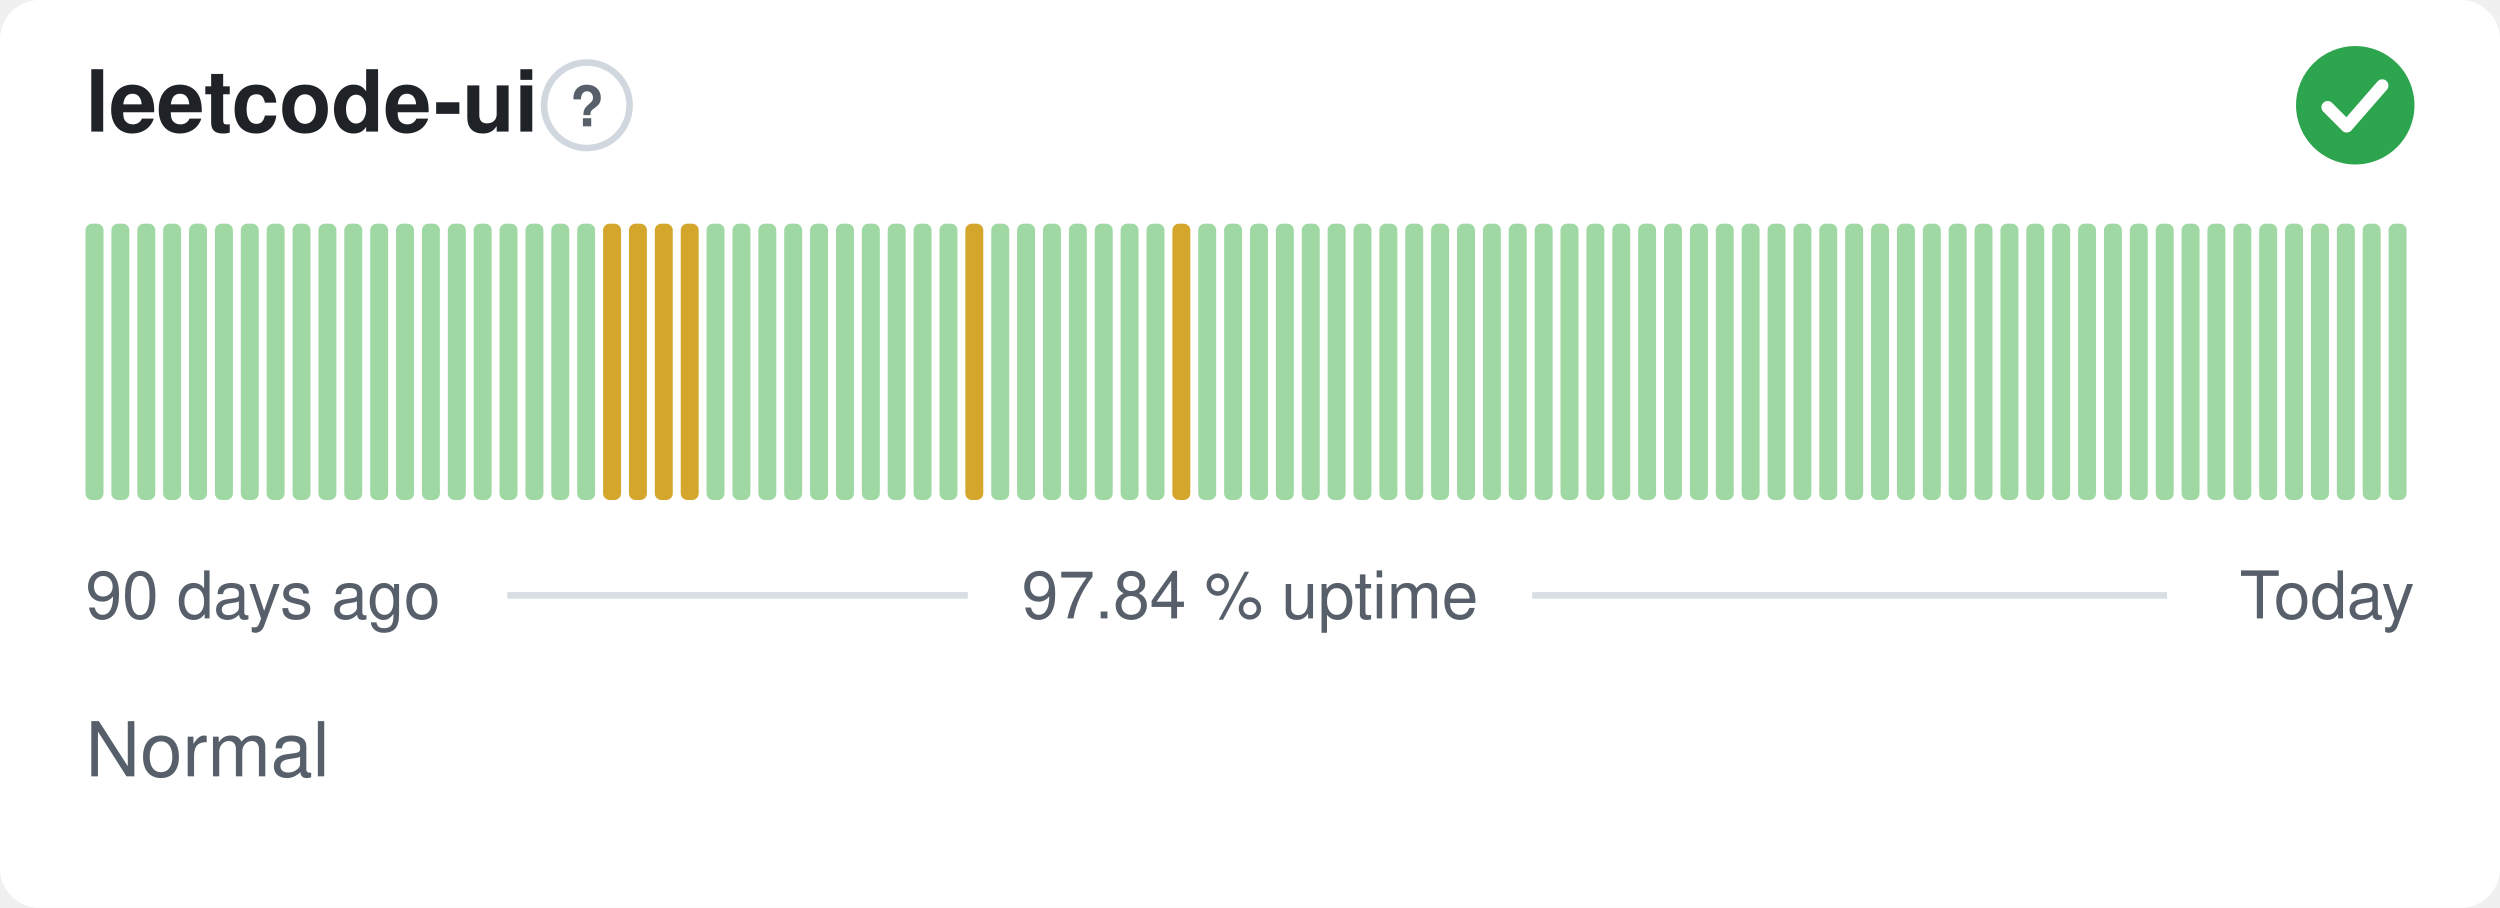
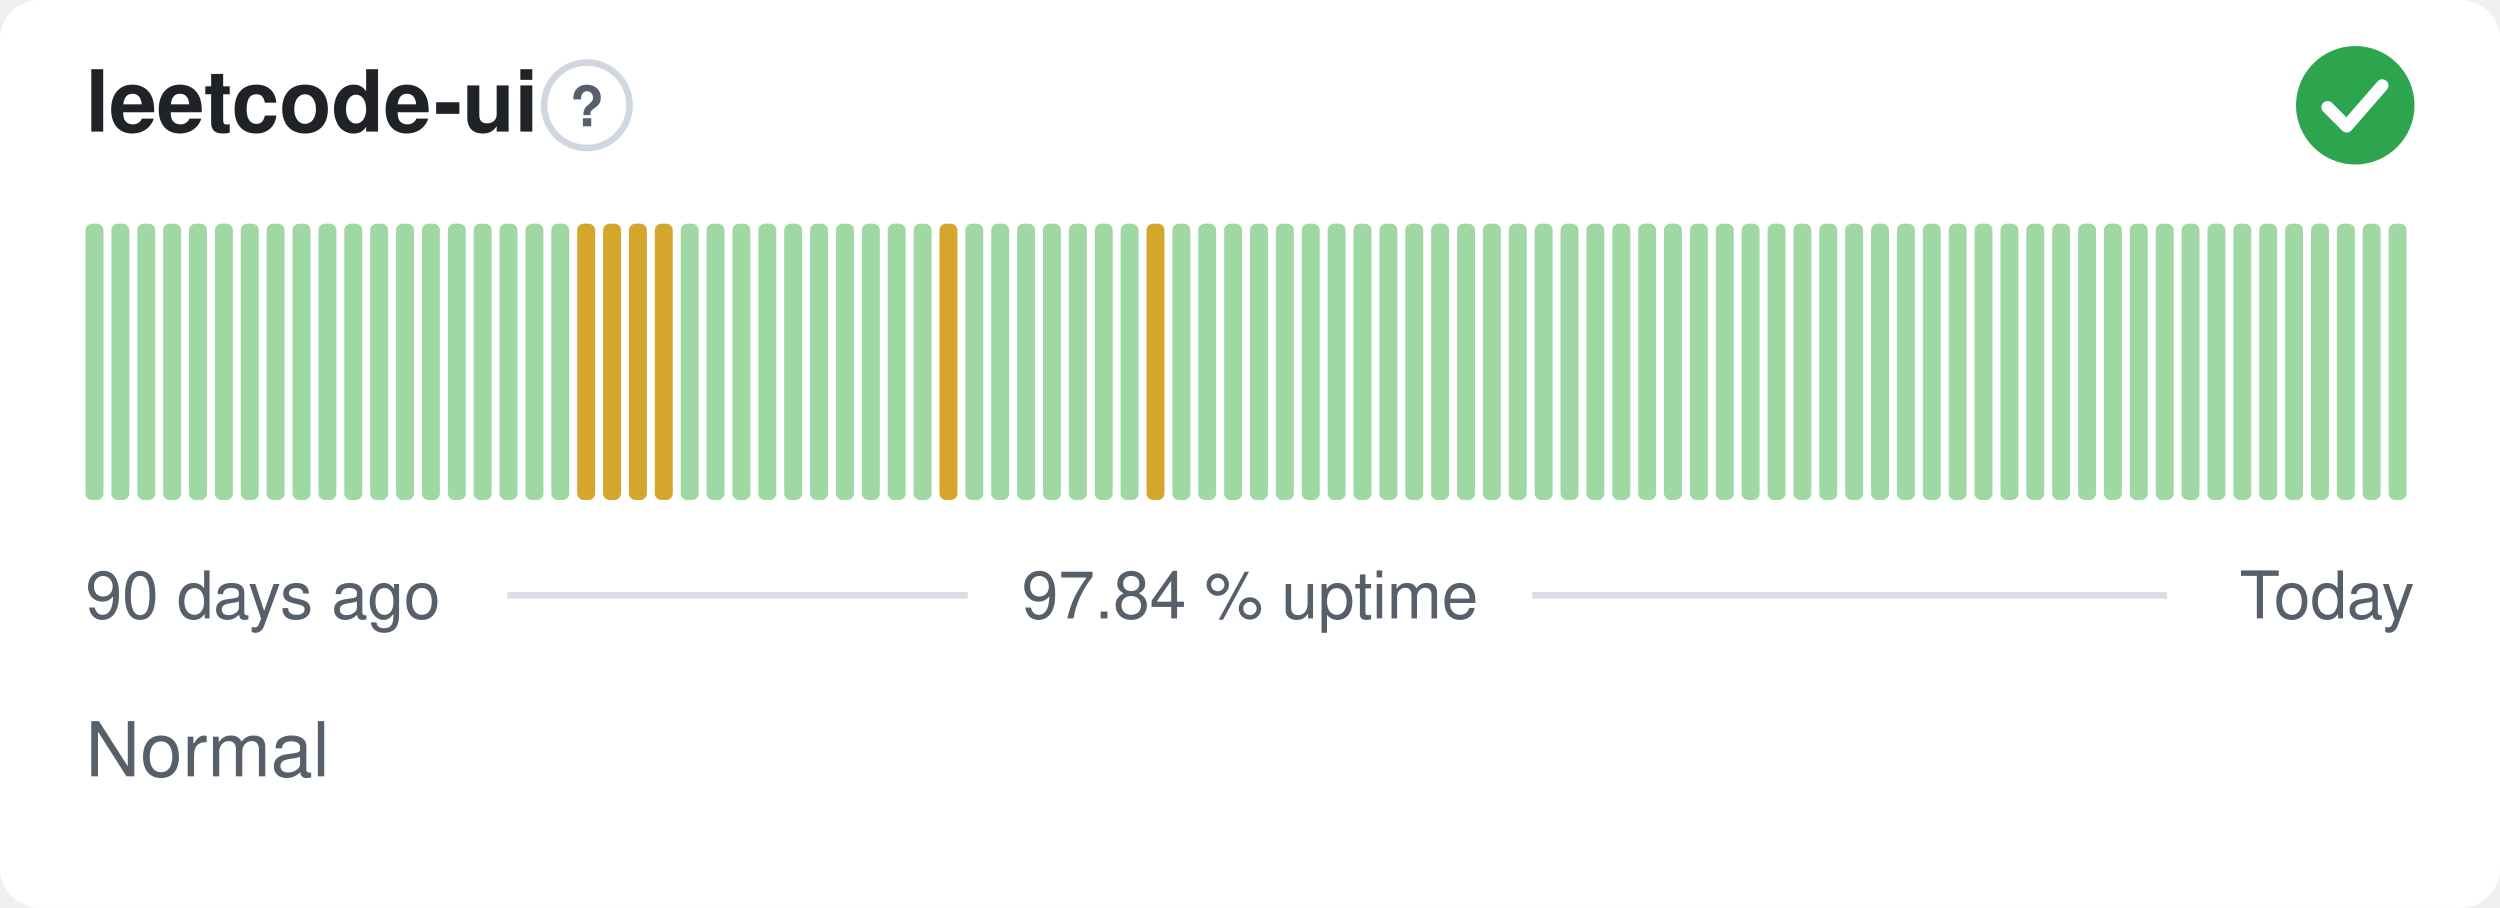
<svg xmlns="http://www.w3.org/2000/svg" width="380" height="138" viewBox="0 0 380 138" role="img" aria-label="leetcode-ui: Normal, 97.84 % uptime over the last 90 days" font-family="-apple-system,BlinkMacSystemFont,'Segoe UI',Helvetica,Arial,sans-serif">
  <style>
    @media (prefers-color-scheme: dark) {
      .bg { fill: #0d1117 }
      .title { fill: #e6edf3 }
      .muted { fill: #8b949e }
      .hint { stroke: #30363d }
      .rule { stroke: #30363d }
      .nodata { fill: #21262d }
    }
  </style>
  <rect class="bg" width="380" height="138" rx="6" fill="#ffffff" />
  <text class="title" x="13" y="20" font-size="13" font-weight="600" fill="#1f2328">leetcode-ui</text>
  <circle class="hint" cx="89.2" cy="16" r="6.5" fill="none" stroke="#d0d7de" stroke-width="1" />
  <text class="muted" x="89.2" y="19.2" text-anchor="middle" font-size="8.5" font-weight="700" fill="#57606a">?</text>
  <circle cx="358" cy="16" r="9" fill="#2da44e" />
  <path d="M353.80 16.30l2.90 2.90 5.40 -6.20" fill="none" stroke="#fff" stroke-width="1.89" stroke-linecap="round" stroke-linejoin="round" />
  <rect x="13.00" y="34.00" width="2.73" height="42.00" rx="1" fill="#9fd8a3" />
  <rect x="16.93" y="34.00" width="2.73" height="42.00" rx="1" fill="#9fd8a3" />
  <rect x="20.87" y="34.00" width="2.73" height="42.00" rx="1" fill="#9fd8a3" />
  <rect x="24.80" y="34.00" width="2.73" height="42.00" rx="1" fill="#9fd8a3" />
  <rect x="28.73" y="34.00" width="2.73" height="42.00" rx="1" fill="#9fd8a3" />
  <rect x="32.67" y="34.00" width="2.73" height="42.00" rx="1" fill="#9fd8a3" />
  <rect x="36.60" y="34.00" width="2.73" height="42.00" rx="1" fill="#9fd8a3" />
  <rect x="40.53" y="34.00" width="2.73" height="42.00" rx="1" fill="#9fd8a3" />
  <rect x="44.47" y="34.00" width="2.73" height="42.00" rx="1" fill="#9fd8a3" />
  <rect x="48.40" y="34.00" width="2.73" height="42.00" rx="1" fill="#9fd8a3" />
  <rect x="52.33" y="34.00" width="2.73" height="42.00" rx="1" fill="#9fd8a3" />
  <rect x="56.27" y="34.00" width="2.73" height="42.00" rx="1" fill="#9fd8a3" />
  <rect x="60.20" y="34.00" width="2.73" height="42.00" rx="1" fill="#9fd8a3" />
  <rect x="64.13" y="34.00" width="2.73" height="42.00" rx="1" fill="#9fd8a3" />
  <rect x="68.07" y="34.00" width="2.73" height="42.00" rx="1" fill="#9fd8a3" />
  <rect x="72.00" y="34.00" width="2.73" height="42.00" rx="1" fill="#9fd8a3" />
  <rect x="75.93" y="34.00" width="2.73" height="42.00" rx="1" fill="#9fd8a3" />
  <rect x="79.87" y="34.00" width="2.73" height="42.00" rx="1" fill="#9fd8a3" />
  <rect x="83.80" y="34.00" width="2.73" height="42.00" rx="1" fill="#9fd8a3" />
-   <rect x="87.73" y="34.00" width="2.73" height="42.00" rx="1" fill="#9fd8a3" />
+   <rect x="87.73" y="34.00" width="2.73" height="42.00" rx="1" fill="#d4a72c" />
  <rect x="91.67" y="34.00" width="2.73" height="42.00" rx="1" fill="#d4a72c" />
  <rect x="95.60" y="34.00" width="2.73" height="42.00" rx="1" fill="#d4a72c" />
  <rect x="99.53" y="34.00" width="2.73" height="42.00" rx="1" fill="#d4a72c" />
-   <rect x="103.47" y="34.00" width="2.73" height="42.00" rx="1" fill="#d4a72c" />
+   <rect x="103.47" y="34.00" width="2.73" height="42.00" rx="1" fill="#9fd8a3" />
  <rect x="107.40" y="34.00" width="2.73" height="42.00" rx="1" fill="#9fd8a3" />
  <rect x="111.33" y="34.00" width="2.73" height="42.00" rx="1" fill="#9fd8a3" />
  <rect x="115.27" y="34.00" width="2.73" height="42.00" rx="1" fill="#9fd8a3" />
  <rect x="119.20" y="34.00" width="2.73" height="42.00" rx="1" fill="#9fd8a3" />
  <rect x="123.13" y="34.00" width="2.73" height="42.00" rx="1" fill="#9fd8a3" />
  <rect x="127.07" y="34.00" width="2.73" height="42.00" rx="1" fill="#9fd8a3" />
  <rect x="131.00" y="34.00" width="2.73" height="42.00" rx="1" fill="#9fd8a3" />
  <rect x="134.93" y="34.00" width="2.73" height="42.00" rx="1" fill="#9fd8a3" />
  <rect x="138.87" y="34.00" width="2.73" height="42.00" rx="1" fill="#9fd8a3" />
-   <rect x="142.80" y="34.00" width="2.73" height="42.00" rx="1" fill="#9fd8a3" />
-   <rect x="146.73" y="34.00" width="2.73" height="42.00" rx="1" fill="#d4a72c" />
+   <rect x="142.80" y="34.00" width="2.73" height="42.00" rx="1" fill="#d4a72c" />
+   <rect x="146.73" y="34.00" width="2.73" height="42.00" rx="1" fill="#9fd8a3" />
  <rect x="150.67" y="34.00" width="2.73" height="42.00" rx="1" fill="#9fd8a3" />
  <rect x="154.60" y="34.00" width="2.73" height="42.00" rx="1" fill="#9fd8a3" />
  <rect x="158.53" y="34.00" width="2.73" height="42.00" rx="1" fill="#9fd8a3" />
  <rect x="162.47" y="34.00" width="2.73" height="42.00" rx="1" fill="#9fd8a3" />
  <rect x="166.40" y="34.00" width="2.73" height="42.00" rx="1" fill="#9fd8a3" />
  <rect x="170.33" y="34.00" width="2.73" height="42.00" rx="1" fill="#9fd8a3" />
-   <rect x="174.27" y="34.00" width="2.73" height="42.00" rx="1" fill="#9fd8a3" />
-   <rect x="178.20" y="34.00" width="2.73" height="42.00" rx="1" fill="#d4a72c" />
+   <rect x="174.27" y="34.00" width="2.73" height="42.00" rx="1" fill="#d4a72c" />
+   <rect x="178.20" y="34.00" width="2.73" height="42.00" rx="1" fill="#9fd8a3" />
  <rect x="182.13" y="34.00" width="2.73" height="42.00" rx="1" fill="#9fd8a3" />
  <rect x="186.07" y="34.00" width="2.73" height="42.00" rx="1" fill="#9fd8a3" />
  <rect x="190.00" y="34.00" width="2.73" height="42.00" rx="1" fill="#9fd8a3" />
  <rect x="193.93" y="34.00" width="2.73" height="42.00" rx="1" fill="#9fd8a3" />
  <rect x="197.87" y="34.00" width="2.73" height="42.00" rx="1" fill="#9fd8a3" />
  <rect x="201.80" y="34.00" width="2.73" height="42.00" rx="1" fill="#9fd8a3" />
  <rect x="205.73" y="34.00" width="2.73" height="42.00" rx="1" fill="#9fd8a3" />
  <rect x="209.67" y="34.00" width="2.73" height="42.00" rx="1" fill="#9fd8a3" />
  <rect x="213.60" y="34.00" width="2.73" height="42.00" rx="1" fill="#9fd8a3" />
  <rect x="217.53" y="34.00" width="2.73" height="42.00" rx="1" fill="#9fd8a3" />
  <rect x="221.47" y="34.00" width="2.73" height="42.00" rx="1" fill="#9fd8a3" />
  <rect x="225.40" y="34.00" width="2.73" height="42.00" rx="1" fill="#9fd8a3" />
  <rect x="229.33" y="34.00" width="2.73" height="42.00" rx="1" fill="#9fd8a3" />
  <rect x="233.27" y="34.00" width="2.73" height="42.00" rx="1" fill="#9fd8a3" />
  <rect x="237.20" y="34.00" width="2.73" height="42.00" rx="1" fill="#9fd8a3" />
  <rect x="241.13" y="34.00" width="2.73" height="42.00" rx="1" fill="#9fd8a3" />
  <rect x="245.07" y="34.00" width="2.73" height="42.00" rx="1" fill="#9fd8a3" />
  <rect x="249.00" y="34.00" width="2.73" height="42.00" rx="1" fill="#9fd8a3" />
  <rect x="252.93" y="34.00" width="2.73" height="42.00" rx="1" fill="#9fd8a3" />
  <rect x="256.87" y="34.00" width="2.73" height="42.00" rx="1" fill="#9fd8a3" />
  <rect x="260.80" y="34.00" width="2.73" height="42.00" rx="1" fill="#9fd8a3" />
  <rect x="264.73" y="34.00" width="2.73" height="42.00" rx="1" fill="#9fd8a3" />
  <rect x="268.67" y="34.00" width="2.73" height="42.00" rx="1" fill="#9fd8a3" />
  <rect x="272.60" y="34.00" width="2.73" height="42.00" rx="1" fill="#9fd8a3" />
  <rect x="276.53" y="34.00" width="2.73" height="42.00" rx="1" fill="#9fd8a3" />
  <rect x="280.47" y="34.00" width="2.73" height="42.00" rx="1" fill="#9fd8a3" />
  <rect x="284.40" y="34.00" width="2.73" height="42.00" rx="1" fill="#9fd8a3" />
  <rect x="288.33" y="34.00" width="2.73" height="42.00" rx="1" fill="#9fd8a3" />
  <rect x="292.27" y="34.00" width="2.73" height="42.00" rx="1" fill="#9fd8a3" />
  <rect x="296.20" y="34.00" width="2.73" height="42.00" rx="1" fill="#9fd8a3" />
  <rect x="300.13" y="34.00" width="2.73" height="42.00" rx="1" fill="#9fd8a3" />
  <rect x="304.07" y="34.00" width="2.73" height="42.00" rx="1" fill="#9fd8a3" />
  <rect x="308.00" y="34.00" width="2.73" height="42.00" rx="1" fill="#9fd8a3" />
  <rect x="311.93" y="34.00" width="2.73" height="42.00" rx="1" fill="#9fd8a3" />
  <rect x="315.87" y="34.00" width="2.73" height="42.00" rx="1" fill="#9fd8a3" />
  <rect x="319.80" y="34.00" width="2.73" height="42.00" rx="1" fill="#9fd8a3" />
  <rect x="323.73" y="34.00" width="2.73" height="42.00" rx="1" fill="#9fd8a3" />
  <rect x="327.67" y="34.00" width="2.73" height="42.00" rx="1" fill="#9fd8a3" />
  <rect x="331.60" y="34.00" width="2.73" height="42.00" rx="1" fill="#9fd8a3" />
  <rect x="335.53" y="34.00" width="2.73" height="42.00" rx="1" fill="#9fd8a3" />
  <rect x="339.47" y="34.00" width="2.73" height="42.00" rx="1" fill="#9fd8a3" />
  <rect x="343.40" y="34.00" width="2.73" height="42.00" rx="1" fill="#9fd8a3" />
  <rect x="347.33" y="34.00" width="2.73" height="42.00" rx="1" fill="#9fd8a3" />
  <rect x="351.27" y="34.00" width="2.73" height="42.00" rx="1" fill="#9fd8a3" />
  <rect x="355.20" y="34.00" width="2.73" height="42.00" rx="1" fill="#9fd8a3" />
  <rect x="359.13" y="34.00" width="2.73" height="42.00" rx="1" fill="#9fd8a3" />
  <rect x="363.07" y="34.00" width="2.73" height="42.00" rx="1" fill="#9fd8a3" />
  <text class="muted" x="13" y="94" font-size="10" fill="#57606a">90 days ago</text>
  <text class="muted" x="190" y="94" text-anchor="middle" font-size="10" fill="#57606a">97.84 % uptime</text>
  <text class="muted" x="367" y="94" text-anchor="end" font-size="10" fill="#57606a">Today</text>
  <line class="rule" x1="77.1" y1="90.5" x2="147.1" y2="90.5" stroke="#d8dee4" stroke-width="1" />
  <line class="rule" x1="232.9" y1="90.5" x2="329.4" y2="90.5" stroke="#d8dee4" stroke-width="1" />
  <text class="muted" x="13" y="118" font-size="11.5" fill="#57606a">Normal</text>
</svg>
